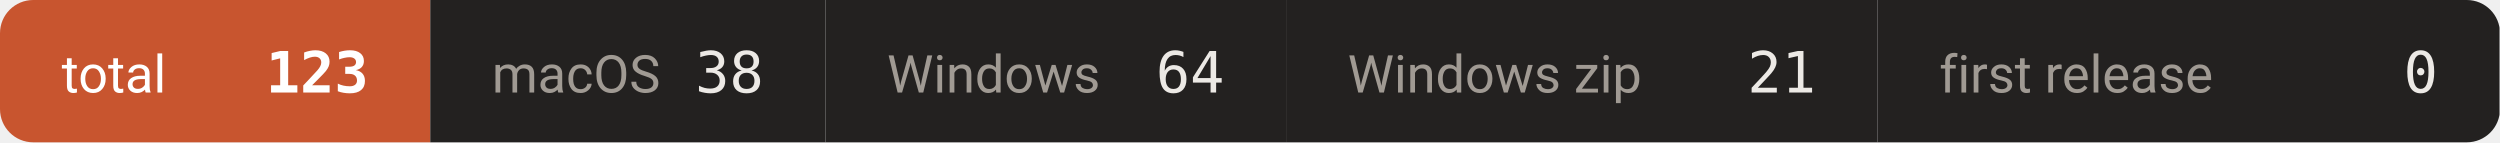
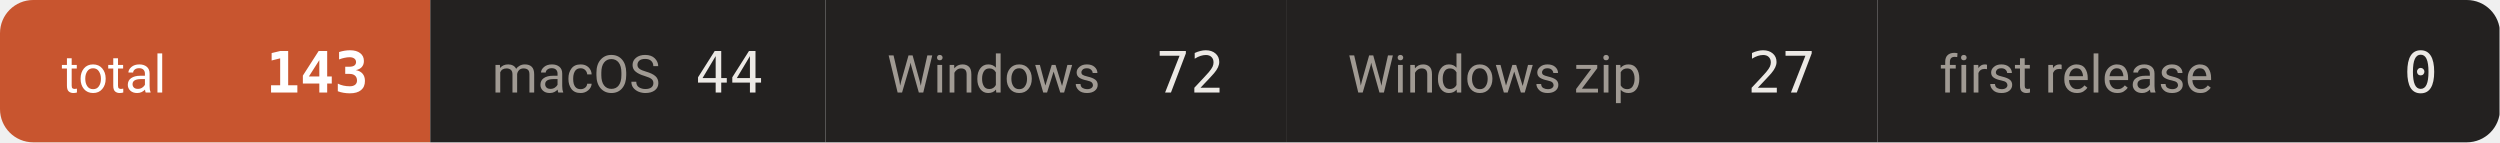
- <svg xmlns="http://www.w3.org/2000/svg" width="527" height="30" viewBox="0 0 527 30" role="img" aria-label="downloads 123">
+ <svg xmlns="http://www.w3.org/2000/svg" width="527" height="30" viewBox="0 0 527 30" role="img" aria-label="downloads 143">
  <defs>
    <clipPath id="c">
      <rect width="527" height="30" rx="7" />
    </clipPath>
  </defs>
  <g clip-path="url(#c)">
    <rect x="0.0" y="0" width="90.7" height="30" fill="#c8552f" />
    <text x="13.0" y="19.5" font-size="11" fill="#ffffff" font-family="-apple-system,BlinkMacSystemFont,'Segoe UI',Roboto,'Helvetica Neue',Arial,'Noto Sans Thai',sans-serif">total</text>
-     <text x="77.7" y="19.5" font-size="12" font-weight="600" fill="#ffffff" text-anchor="end" font-family="ui-monospace,SFMono-Regular,'SF Mono',Menlo,Consolas,monospace">123</text>
+     <text x="77.7" y="19.5" font-size="12" font-weight="600" fill="#ffffff" text-anchor="end" font-family="ui-monospace,SFMono-Regular,'SF Mono',Menlo,Consolas,monospace">143</text>
    <rect x="90.7" y="0" width="83.3" height="30" fill="#232120" />
    <text x="103.7" y="19.5" font-size="11" fill="#a09a93" font-family="-apple-system,BlinkMacSystemFont,'Segoe UI',Roboto,'Helvetica Neue',Arial,'Noto Sans Thai',sans-serif">macOS</text>
-     <text x="161.0" y="19.5" font-size="12" font-weight="500" fill="#ece9e5" text-anchor="end" font-family="ui-monospace,SFMono-Regular,'SF Mono',Menlo,Consolas,monospace">38</text>
+     <text x="161.0" y="19.5" font-size="12" font-weight="500" fill="#ece9e5" text-anchor="end" font-family="ui-monospace,SFMono-Regular,'SF Mono',Menlo,Consolas,monospace">44</text>
    <rect x="174.0" y="0" width="97.1" height="30" fill="#232120" />
    <text x="187.0" y="19.5" font-size="11" fill="#a09a93" font-family="-apple-system,BlinkMacSystemFont,'Segoe UI',Roboto,'Helvetica Neue',Arial,'Noto Sans Thai',sans-serif">Windows</text>
-     <text x="258.1" y="19.5" font-size="12" font-weight="500" fill="#ece9e5" text-anchor="end" font-family="ui-monospace,SFMono-Regular,'SF Mono',Menlo,Consolas,monospace">64</text>
+     <text x="258.1" y="19.5" font-size="12" font-weight="500" fill="#ece9e5" text-anchor="end" font-family="ui-monospace,SFMono-Regular,'SF Mono',Menlo,Consolas,monospace">72</text>
    <rect x="271.1" y="0" width="124.7" height="30" fill="#232120" />
    <text x="284.1" y="19.5" font-size="11" fill="#a09a93" font-family="-apple-system,BlinkMacSystemFont,'Segoe UI',Roboto,'Helvetica Neue',Arial,'Noto Sans Thai',sans-serif">Windows zip</text>
-     <text x="382.8" y="19.5" font-size="12" font-weight="500" fill="#ece9e5" text-anchor="end" font-family="ui-monospace,SFMono-Regular,'SF Mono',Menlo,Consolas,monospace">21</text>
+     <text x="382.8" y="19.5" font-size="12" font-weight="500" fill="#ece9e5" text-anchor="end" font-family="ui-monospace,SFMono-Regular,'SF Mono',Menlo,Consolas,monospace">27</text>
    <rect x="395.8" y="0" width="131.1" height="30" fill="#232120" />
    <text x="408.8" y="19.5" font-size="11" fill="#a09a93" font-family="-apple-system,BlinkMacSystemFont,'Segoe UI',Roboto,'Helvetica Neue',Arial,'Noto Sans Thai',sans-serif">first release</text>
    <text x="513.9" y="19.5" font-size="12" font-weight="500" fill="#ece9e5" text-anchor="end" font-family="ui-monospace,SFMono-Regular,'SF Mono',Menlo,Consolas,monospace">0</text>
  </g>
</svg>
